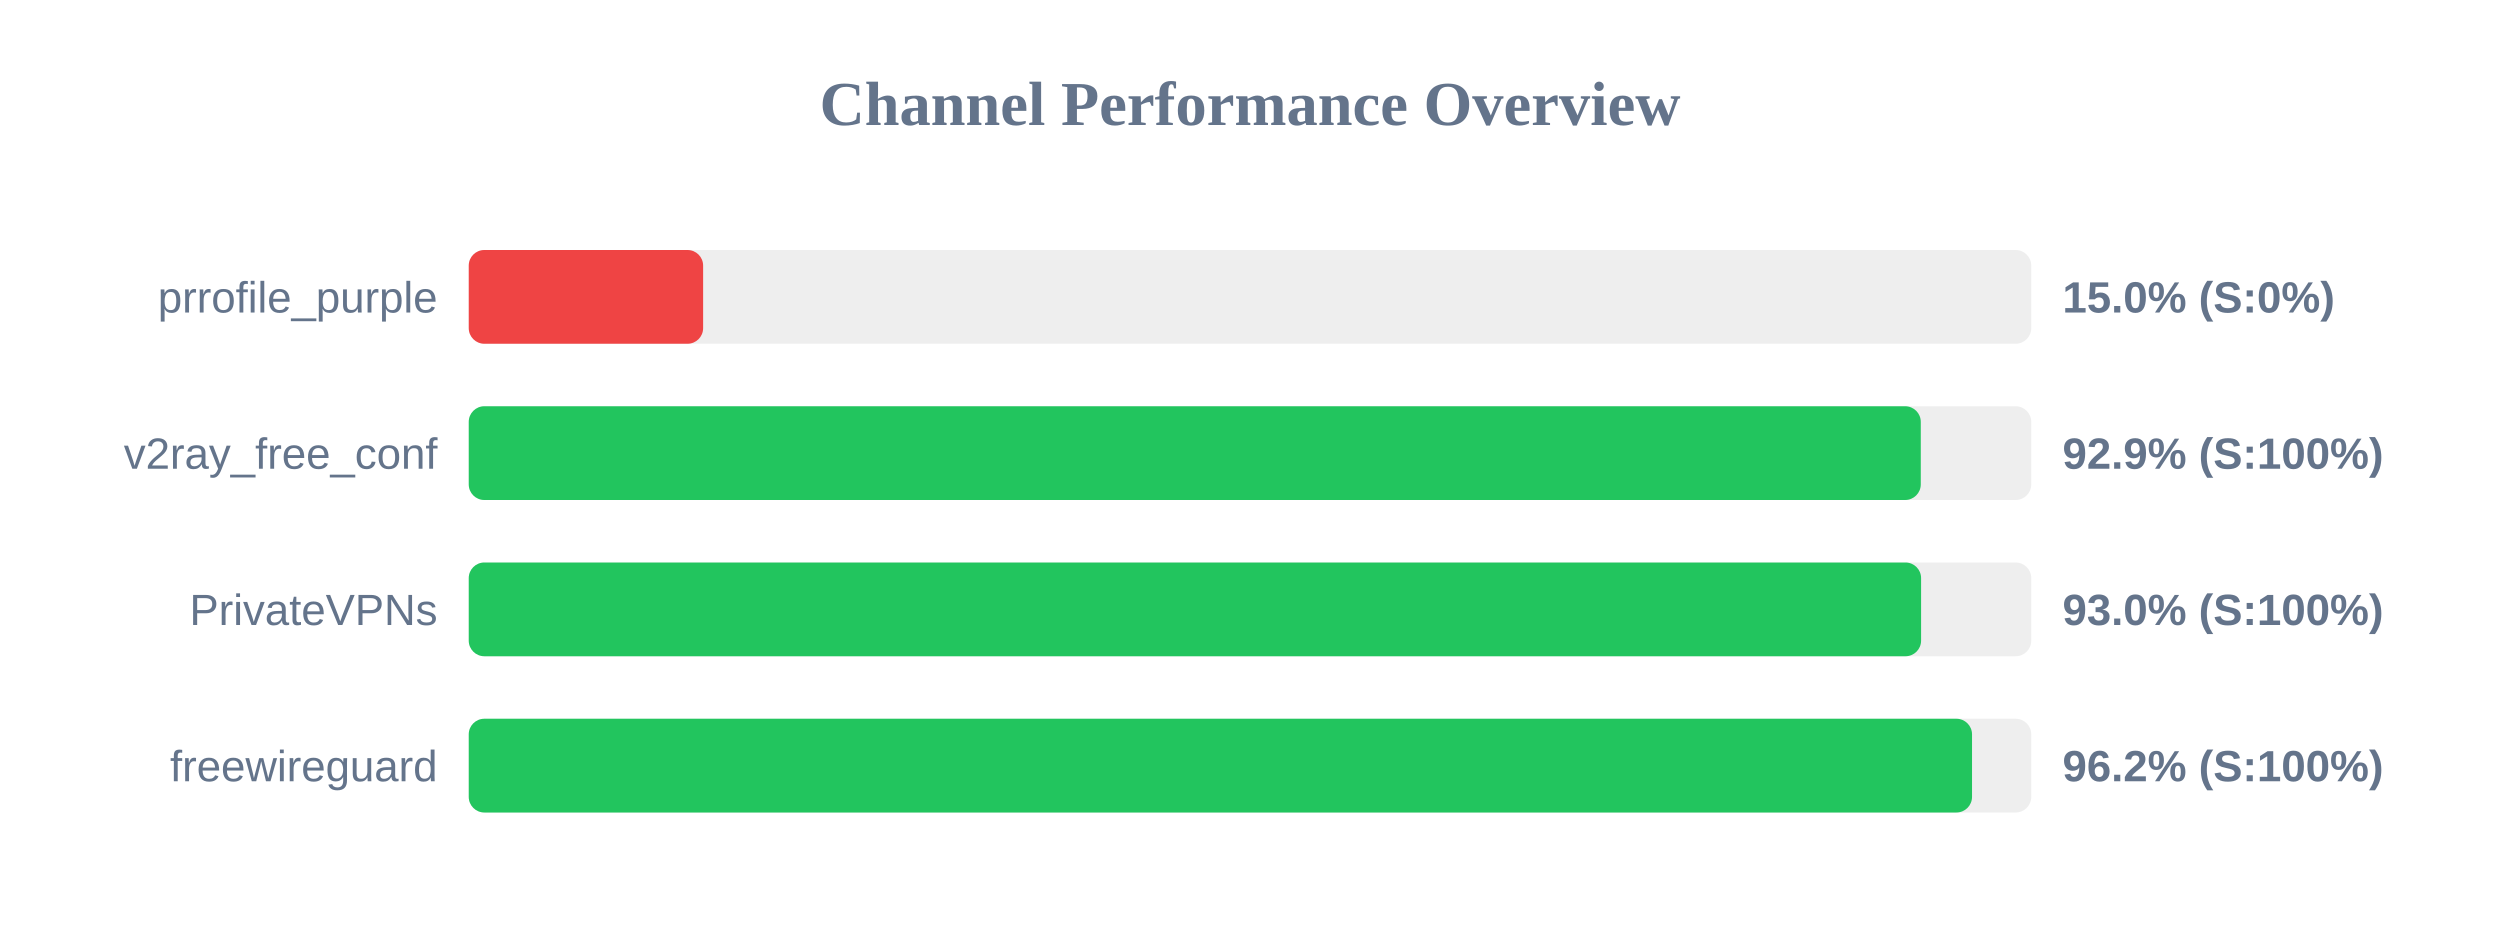
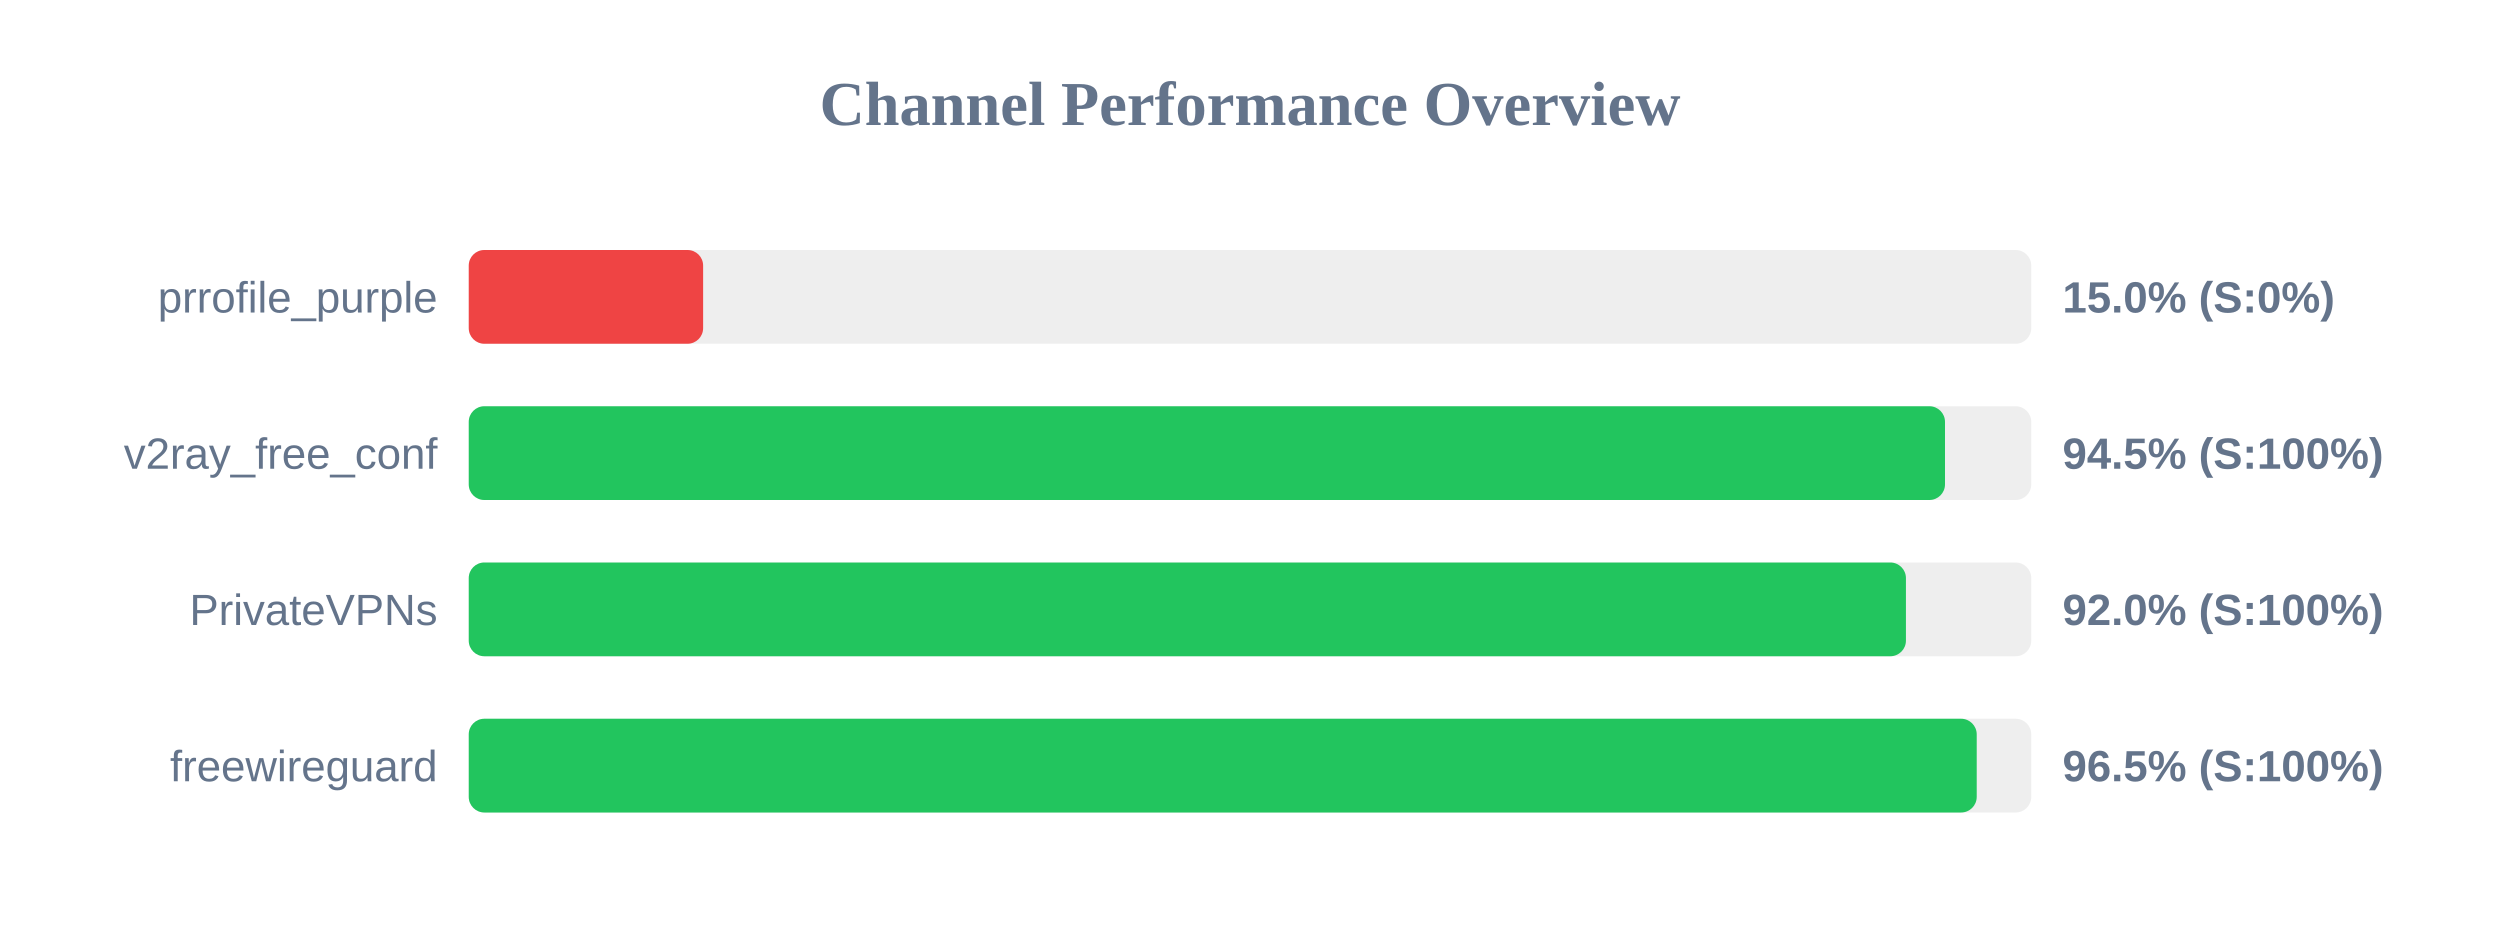
<svg xmlns="http://www.w3.org/2000/svg" width="800" height="300" version="1.1">
  <style>
        .row { font: 14px Arial; fill: #64748b; }
        .score { font: bold 14px Arial; fill: #64748b; }
    </style>
  <text x="400" y="40" text-anchor="middle" font-size="20px" font-weight="bold" fill="#64748b">Channel Performance Overview</text>
  <rect x="150" y="80" width="500" height="30" fill="#eee" rx="5" />
  <rect x="150" y="80" width="75.0" height="30" fill="#ef4444" rx="5" />
  <text x="140" y="100" text-anchor="end" class="row">prrofile_purple</text>
  <text x="660" y="100" text-anchor="start" class="score">15.0% (S:0%)</text>
  <rect x="150" y="130" width="500" height="30" fill="#eee" rx="5" />
-   <rect x="150" y="130" width="464.65" height="30" fill="#22c55e" rx="5" />
+   <rect x="150" y="130" width="472.4" height="30" fill="#22c55e" rx="5" />
  <text x="140" y="150" text-anchor="end" class="row">v2ray_free_conf</text>
-   <text x="660" y="150" text-anchor="start" class="score">92.9% (S:100%)</text>
+   <text x="660" y="150" text-anchor="start" class="score">94.5% (S:100%)</text>
  <rect x="150" y="180" width="500" height="30" fill="#eee" rx="5" />
-   <rect x="150" y="180" width="464.75" height="30" fill="#22c55e" rx="5" />
+   <rect x="150" y="180" width="459.9" height="30" fill="#22c55e" rx="5" />
  <text x="140" y="200" text-anchor="end" class="row">PrivateVPNs</text>
-   <text x="660" y="200" text-anchor="start" class="score">93.0% (S:100%)</text>
+   <text x="660" y="200" text-anchor="start" class="score">92.0% (S:100%)</text>
  <rect x="150" y="230" width="500" height="30" fill="#eee" rx="5" />
-   <rect x="150" y="230" width="481.05" height="30" fill="#22c55e" rx="5" />
+   <rect x="150" y="230" width="482.55" height="30" fill="#22c55e" rx="5" />
  <text x="140" y="250" text-anchor="end" class="row">freewireguard</text>
-   <text x="660" y="250" text-anchor="start" class="score">96.2% (S:100%)</text>
+   <text x="660" y="250" text-anchor="start" class="score">96.5% (S:100%)</text>
</svg>
